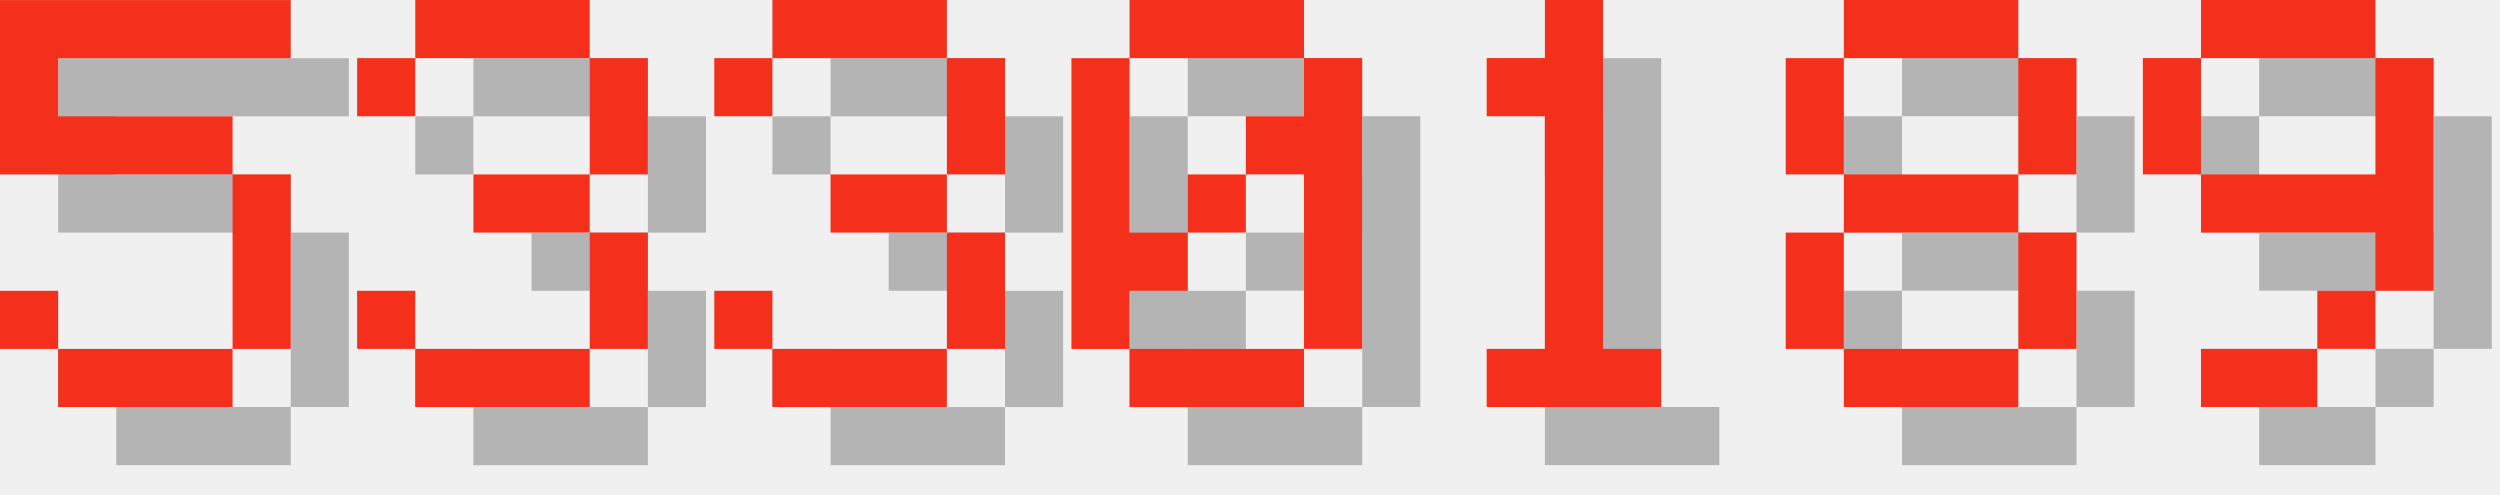
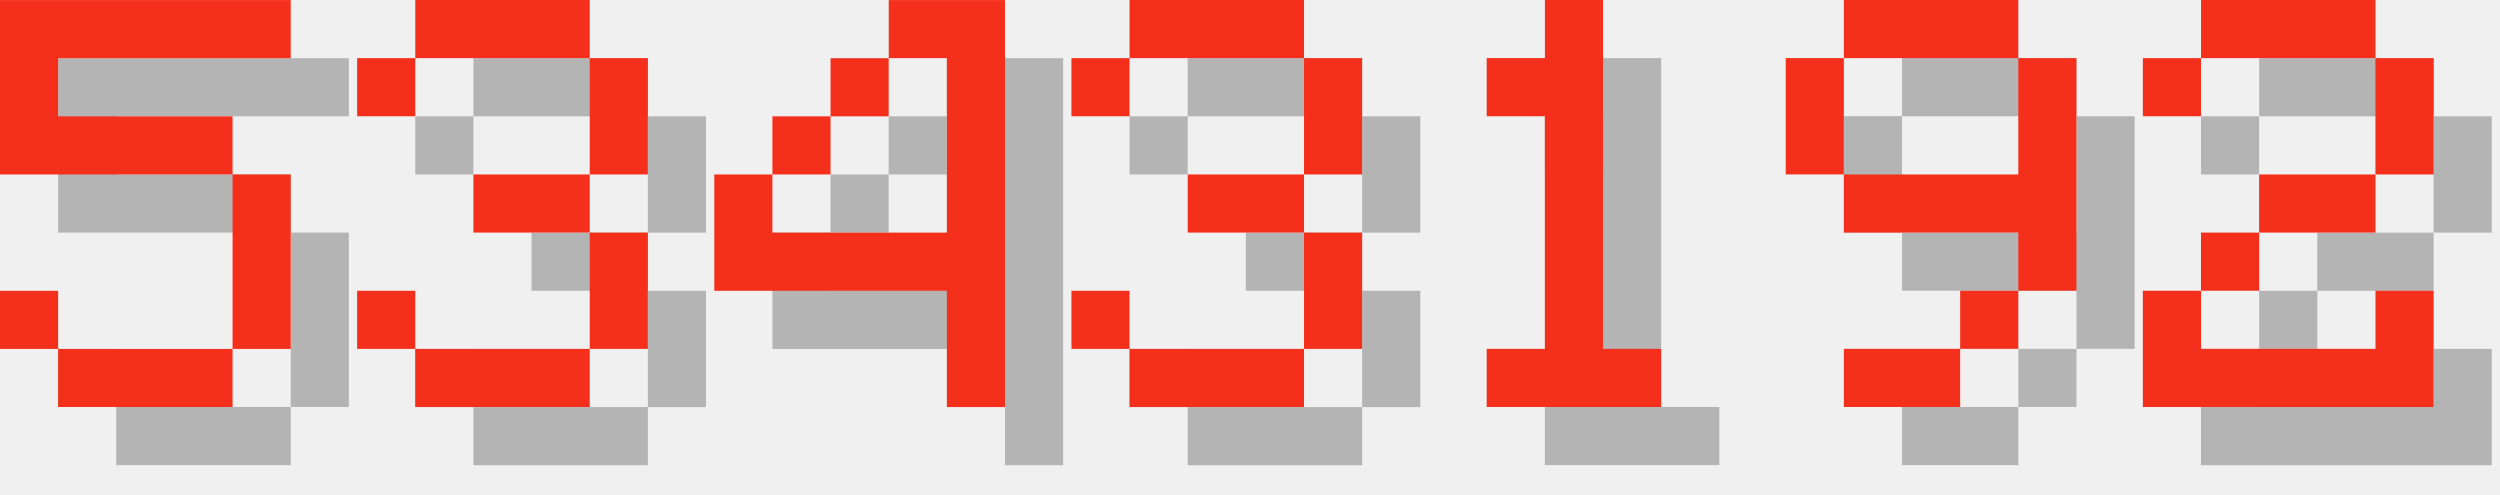
<svg xmlns="http://www.w3.org/2000/svg" version="1.1" width="182.0" height="36">
  <style>
        .text-foreground {
            fill: #F4301C;
        }
        .text-shadow {
            fill: #000000;
            fill-opacity: 0.25;
        }
    </style>
  <g class="digit" id="digit_5" transform="translate(0.0, 0), scale(4)">
    <path id="digit_5_shadow" class="text-shadow" d="m1.058 1.058v3.175h4.233v3.175h-3.175v-1.058h-1.058v1.058h1.058v1.058h3.175v-1.058h1.058v-3.175h-1.058v-1.058h-3.175v-1.058h4.233v-1.058h-5.292z" fill-opacity=".5" style="paint-order:stroke fill markers" />
    <path id="digit_5_fg" class="text-foreground" d="m0 0v3.175h4.233v3.175h-3.175v-1.058h-1.058v1.058h1.058v1.058h3.175v-1.058h1.058v-3.175h-1.058v-1.058h-3.175v-1.058h4.233v-1.058h-5.292z" fill="#fff" style="paint-order:stroke fill markers" />
  </g>
  <g class="digit" id="digit_3" transform="translate(26.0, 0), scale(4)">
    <path id="digit_3_shadow" class="text-shadow" d="m1.058 2.117v1.058h1.058v-1.058h3.175v2.117h-2.117v1.058h2.117v2.117h-3.175v-1.058h-1.058v1.058h1.058v1.058h3.175v-1.058h1.058v-2.117h-1.058v-1.058h1.058v-2.117h-1.058v-1.058h-3.175v1.058h-1.058z" fill-opacity=".5" style="paint-order:stroke fill markers" />
    <path id="digit_3_fg" class="text-foreground" d="m0 1.058v1.058h1.058v-1.058h3.175v2.117h-2.117v1.058h2.117v2.117h-3.175v-1.058h-1.058v1.058h1.058v1.058h3.175v-1.058h1.058v-2.117h-1.058v-1.058h1.058v-2.117h-1.058v-1.058h-3.175v1.058h-1.058z" fill="#fff" style="paint-order:stroke fill markers" />
  </g>
-   <g class="digit" id="digit_3" transform="translate(52.0, 0), scale(4)">
+   <g class="digit" id="digit_4" transform="translate(52.0, 0), scale(4)">
+     <path id="digit_4_shadow" class="text-shadow" d="m4.233 1.058v1.058h1.058v3.175h-3.175v-1.058h-1.058v2.117h4.233v2.117h1.058v-7.408h-2.117zm-2.117 3.175h1.058v-1.058h-1.058v1.058zm1.058-1.058h1.058v-1.058h-1.058v1.058z" fill-opacity=".5" style="paint-order:stroke fill markers" />
+     <path id="digit_4_fg" class="text-foreground" d="m3.175 0v1.058h1.058v3.175h-3.175v-1.058h-1.058v2.117h4.233v2.117h1.058v-7.408h-2.117zm-2.117 3.175h1.058v-1.058h-1.058v1.058zm1.058-1.058h1.058v-1.058h-1.058v1.058z" fill="#fff" style="paint-order:stroke fill markers" />
+   </g>
+   <g class="digit" id="digit_3" transform="translate(78.0, 0), scale(4)">
    <path id="digit_3_shadow" class="text-shadow" d="m1.058 2.117v1.058h1.058v-1.058h3.175v2.117h-2.117v1.058h2.117v2.117h-3.175v-1.058h-1.058v1.058h1.058v1.058h3.175v-1.058h1.058v-2.117h-1.058v-1.058h1.058v-2.117h-1.058v-1.058h-3.175v1.058h-1.058z" fill-opacity=".5" style="paint-order:stroke fill markers" />
    <path id="digit_3_fg" class="text-foreground" d="m0 1.058v1.058h1.058v-1.058h3.175v2.117h-2.117v1.058h2.117v2.117h-3.175v-1.058h-1.058v1.058h1.058v1.058h3.175v-1.058h1.058v-2.117h-1.058v-1.058h1.058v-2.117h-1.058v-1.058h-3.175v1.058h-1.058z" fill="#fff" style="paint-order:stroke fill markers" />
-   </g>
-   <g class="digit" id="digit_0" transform="translate(78.0, 0), scale(4)">
-     <path id="digit_0_shadow" class="text-shadow" d="m2.117 1.058v1.058h3.175v-1.058h-3.175zm3.175 1.058v1.058h-1.058v1.058h1.058v3.175h1.058v-5.292h-1.058zm0 5.292h-3.175v1.058h3.175v-1.058zm-3.175 0v-1.058h1.058v-1.058h-1.058v-3.175h-1.058v5.292h1.058zm1.058-2.117h1.058v-1.058h-1.058v1.058z" fill-opacity=".5" style="paint-order:stroke fill markers" />
-     <path id="digit_0_fg" class="text-foreground" d="m1.058 0v1.058h3.175v-1.058h-3.175zm3.175 1.058v1.058h-1.058v1.058h1.058v3.175h1.058v-5.292h-1.058zm0 5.292h-3.175v1.058h3.175v-1.058zm-3.175 0v-1.058h1.058v-1.058h-1.058v-3.175h-1.058v5.292h1.058zm1.058-2.117h1.058v-1.058h-1.058v1.058z" fill="#fff" style="paint-order:stroke fill markers" />
  </g>
  <g class="digit" id="digit_1" transform="translate(104.0, 0), scale(4)">
    <path id="digit_1_shadow" class="text-shadow" d="m2.117 2.117v1.058h1.058v4.233h-1.058v1.058h3.175v-1.058h-1.058v-6.35h-1.058v1.058h-1.058z" fill-opacity=".5" style="paint-order:stroke fill markers" />
    <path id="digit_1_fg" class="text-foreground" d="m1.058 1.058v1.058h1.058v4.233h-1.058v1.058h3.175v-1.058h-1.058v-6.35h-1.058v1.058h-1.058z" fill="#fff" style="paint-order:stroke fill markers" />
  </g>
-   <g class="digit" id="digit_8" transform="translate(130.0, 0), scale(4)">
-     <path id="digit_8_shadow" class="text-shadow" d="m2.117 1.058v1.058h3.175v-1.058h-3.175zm3.175 1.058v2.117h1.058v-2.117h-1.058zm0 2.117h-3.175v1.058h3.175v-1.058zm0 1.058v2.117h1.058v-2.117h-1.058zm0 2.117h-3.175v1.058h3.175v-1.058zm-3.175 0v-2.117h-1.058v2.117h1.058zm0-3.175v-2.117h-1.058v2.117h1.058z" fill-opacity=".5" style="paint-order:stroke fill markers" />
-     <path id="digit_8_fg" class="text-foreground" d="m1.058 0v1.058h3.175v-1.058h-3.175zm3.175 1.058v2.117h1.058v-2.117h-1.058zm0 2.117h-3.175v1.058h3.175v-1.058zm0 1.058v2.117h1.058v-2.117h-1.058zm0 2.117h-3.175v1.058h3.175v-1.058zm-3.175 0v-2.117h-1.058v2.117h1.058zm0-3.175v-2.117h-1.058v2.117h1.058z" fill="#fff" style="paint-order:stroke fill markers" />
-   </g>
-   <g class="digit" id="digit_9" transform="translate(156.0, 0), scale(4)">
+   <g class="digit" id="digit_9" transform="translate(130.0, 0), scale(4)">
    <path id="digit_9_shadow" class="text-shadow" d="m2.117 1.058v1.058h3.175v-1.058h-3.175zm3.175 1.058v2.117h-3.175v1.058h3.175v1.058h1.058v-4.233h-1.058zm0 4.233h-1.058v1.058h1.058v-1.058zm-1.058 1.058h-2.117v1.058h2.117v-1.058zm-2.117-3.175v-2.117h-1.058v2.117h1.058z" fill-opacity=".5" style="paint-order:stroke fill markers" />
    <path id="digit_9_fg" class="text-foreground" d="m1.058 0v1.058h3.175v-1.058h-3.175zm3.175 1.058v2.117h-3.175v1.058h3.175v1.058h1.058v-4.233h-1.058zm0 4.233h-1.058v1.058h1.058v-1.058zm-1.058 1.058h-2.117v1.058h2.117v-1.058zm-2.117-3.175v-2.117h-1.058v2.117h1.058z" fill="#fff" style="paint-order:stroke fill markers" />
  </g>
+   <g class="digit" id="digit_2" transform="translate(156.0, 0), scale(4)">
+     <path id="digit_2_shadow" class="text-shadow" d="m1.058 2.117v1.058h1.058v-1.058h3.175v2.117h-2.117v1.058h-1.058v1.058h-1.058v2.117h5.292v-2.117h-1.058v1.058h-3.175v-1.058h1.058v-1.058h2.117v-1.058h1.058v-2.117h-1.058v-1.058h-3.175v1.058h-1.058z" fill-opacity=".5" style="paint-order:stroke fill markers" />
+     <path id="digit_2_fg" class="text-foreground" d="m0 1.058v1.058h1.058v-1.058h3.175v2.117h-2.117v1.058h-1.058v1.058h-1.058v2.117h5.292v-2.117h-1.058v1.058h-3.175v-1.058h1.058v-1.058h2.117v-1.058h1.058v-2.117h-1.058v-1.058h-3.175v1.058h-1.058z" fill="#fff" style="paint-order:stroke fill markers" />
+   </g>
</svg>
